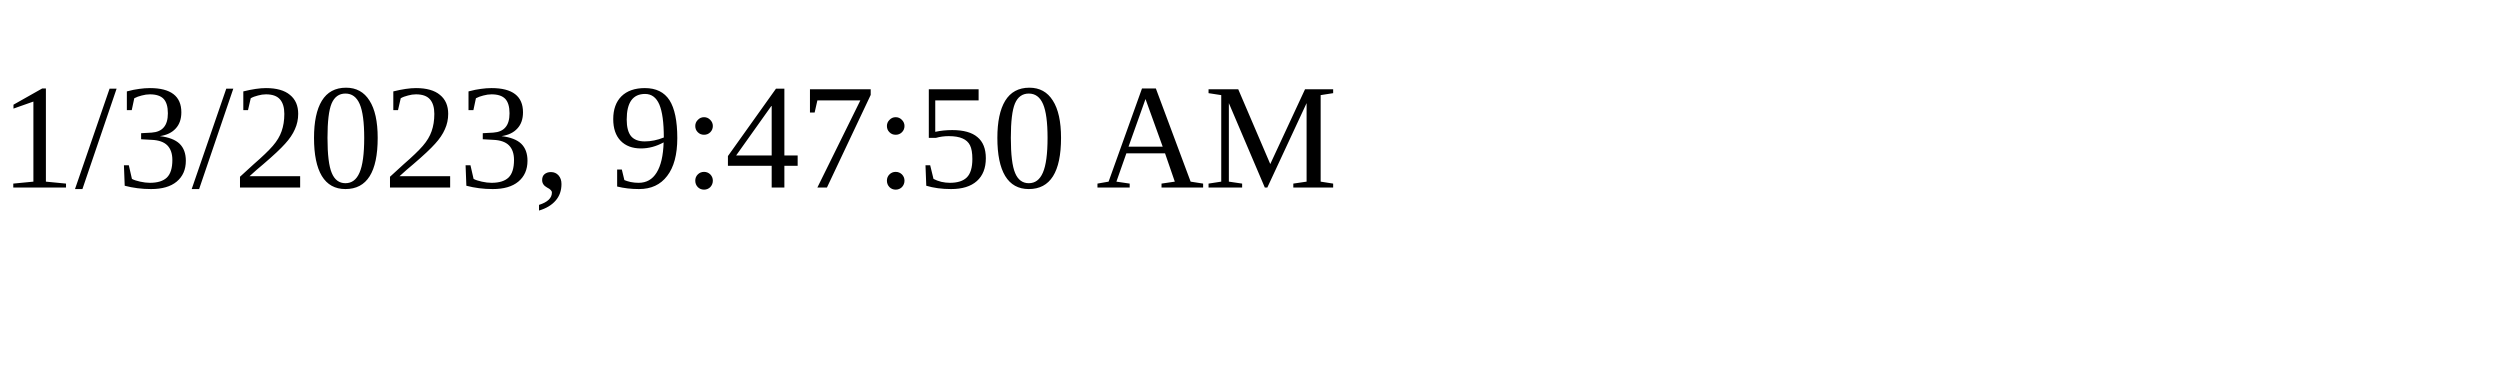
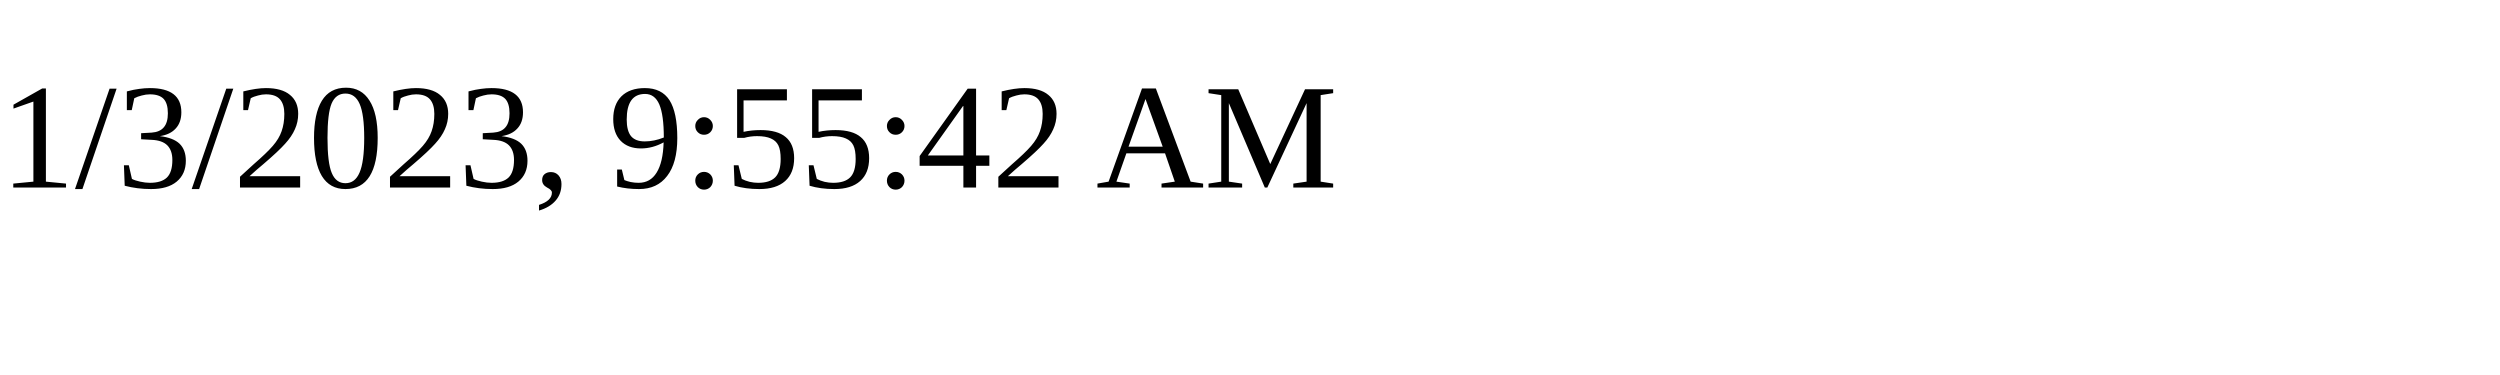
<svg xmlns="http://www.w3.org/2000/svg" height="30" width="200">
-   <text x="0" y="15">1/3/2023, 9:47:50 AM</text>
+   <text x="0" y="15">1/3/2023, 9:55:42 AM</text>
</svg>
